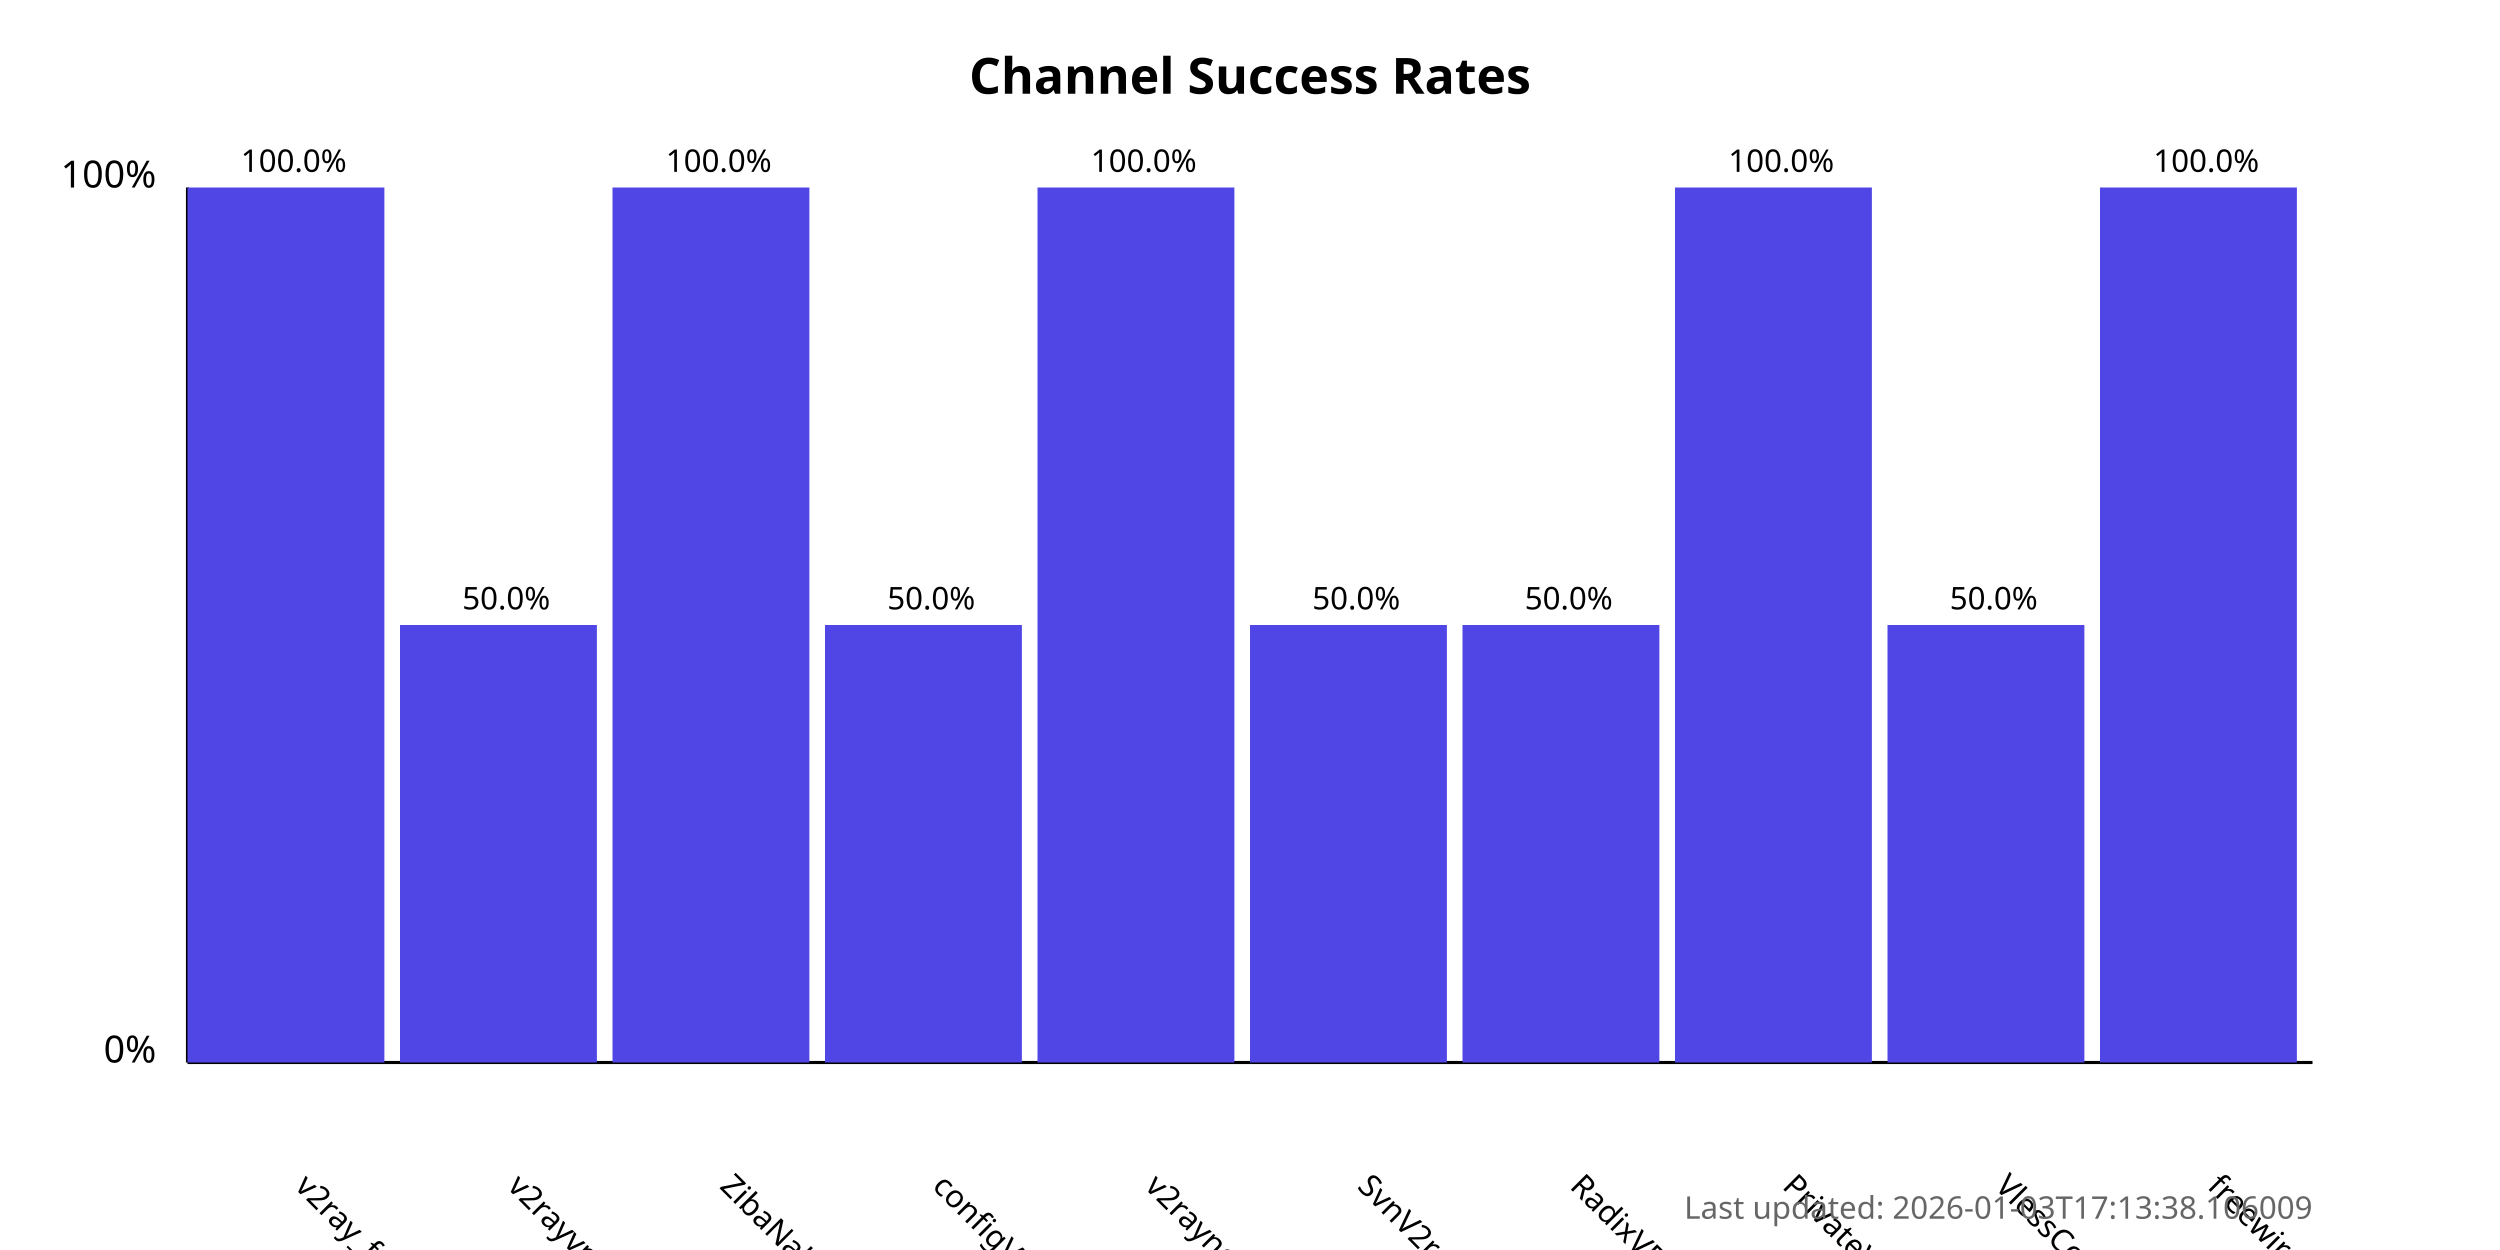
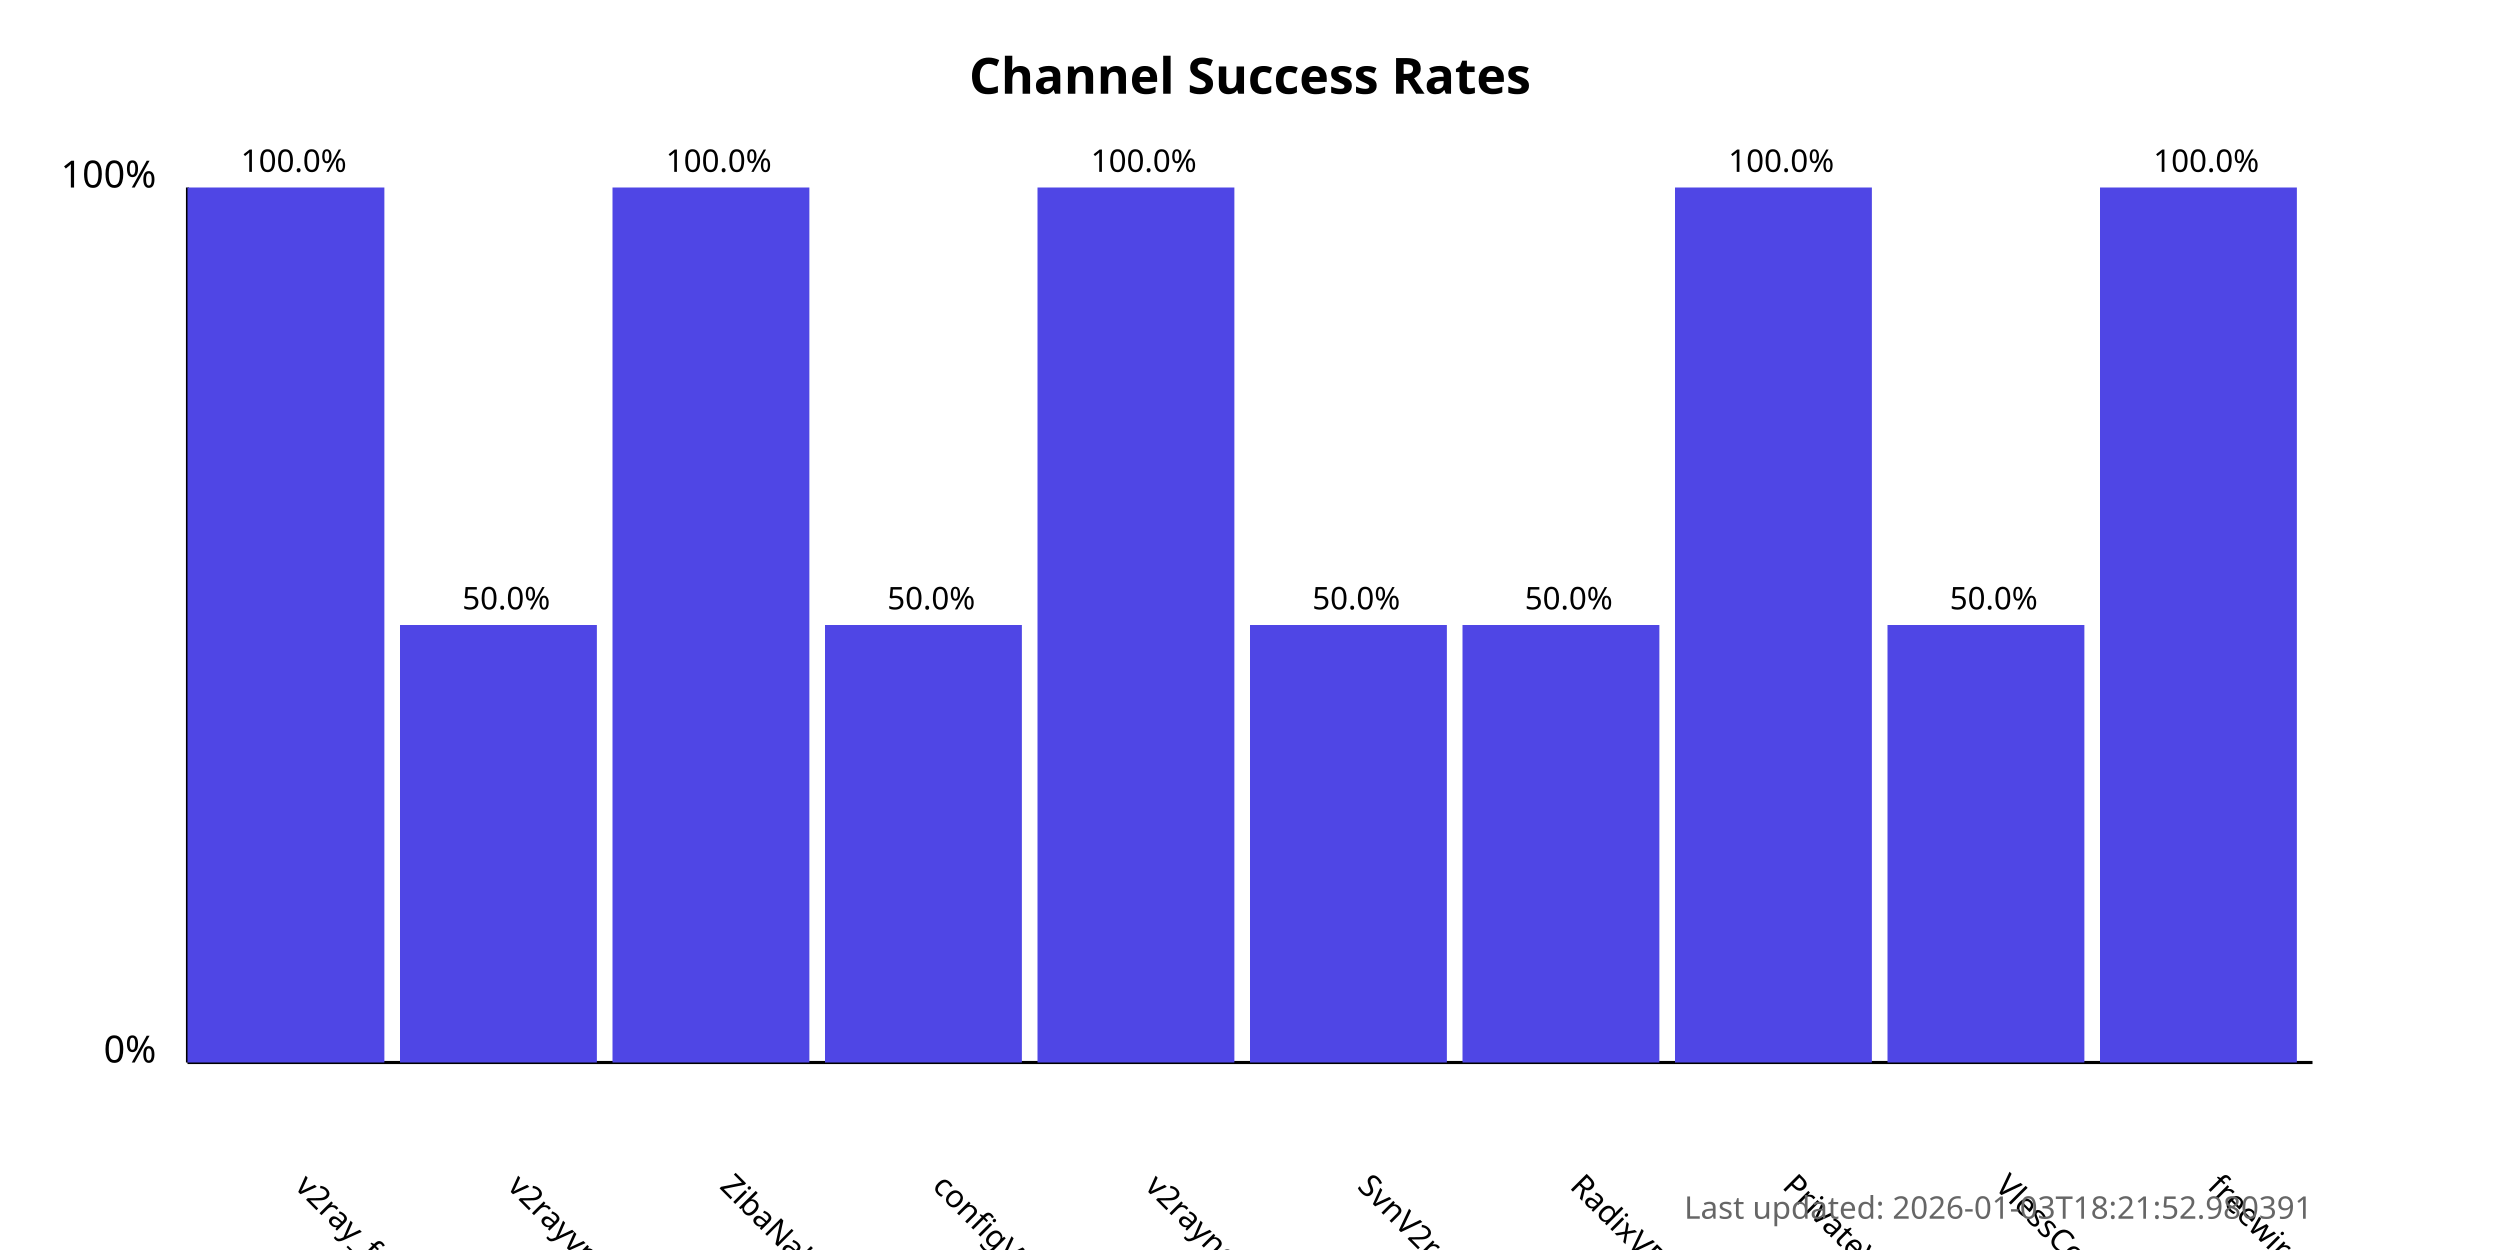
<svg xmlns="http://www.w3.org/2000/svg" width="800" height="400">
  <style>
            .chart-title { font: bold 16px sans-serif; }
            .axis-label { font: 12px sans-serif; }
            .tick-label { font: 10px sans-serif; }
            .bar { fill: #4f46e5; }
            .bar:hover { fill: #6366f1; }
            .timestamp { font: 10px sans-serif; fill: #666; }
        </style>
  <text x="400.0" y="30" text-anchor="middle" class="chart-title">
            Channel Success Rates
        </text>
  <line x1="60" y1="340" x2="60" y2="60" stroke="black" stroke-width="1" />
  <line x1="60" y1="340" x2="740" y2="340" stroke="black" stroke-width="1" />
  <text x="50" y="340" text-anchor="end" class="axis-label">0%</text>
  <text x="50" y="60" text-anchor="end" class="axis-label">100%</text>
  <g>
    <rect x="60" y="60.0" width="63.0" height="280.0" class="bar" />
    <text x="94.0" y="380" transform="rotate(45, 94.0, 380)" text-anchor="start" class="tick-label">
                v2ray_free_conf
            </text>
    <text x="94.0" y="55.0" text-anchor="middle" class="tick-label">
                100.0%
            </text>
  </g>
  <g>
    <rect x="128.0" y="200.0" width="63.0" height="140.0" class="bar" />
    <text x="162.0" y="380" transform="rotate(45, 162.0, 380)" text-anchor="start" class="tick-label">
                v2rayvpno
            </text>
    <text x="162.0" y="195.0" text-anchor="middle" class="tick-label">
                50.0%
            </text>
  </g>
  <g>
    <rect x="196.0" y="60.0" width="63.0" height="280.0" class="bar" />
    <text x="230.0" y="380" transform="rotate(45, 230.0, 380)" text-anchor="start" class="tick-label">
                ZibaNabz
            </text>
    <text x="230.0" y="55.0" text-anchor="middle" class="tick-label">
                100.0%
            </text>
  </g>
  <g>
    <rect x="264.0" y="200.0" width="63.0" height="140.0" class="bar" />
    <text x="298.0" y="380" transform="rotate(45, 298.0, 380)" text-anchor="start" class="tick-label">
                configV2rayForFree
            </text>
    <text x="298.0" y="195.0" text-anchor="middle" class="tick-label">
                50.0%
            </text>
  </g>
  <g>
    <rect x="332.0" y="60.0" width="63.0" height="280.0" class="bar" />
    <text x="366.0" y="380" transform="rotate(45, 366.0, 380)" text-anchor="start" class="tick-label">
                v2rayngvpn
            </text>
    <text x="366.0" y="55.0" text-anchor="middle" class="tick-label">
                100.0%
            </text>
  </g>
  <g>
    <rect x="400.0" y="200.0" width="63.0" height="140.0" class="bar" />
    <text x="434.0" y="380" transform="rotate(45, 434.0, 380)" text-anchor="start" class="tick-label">
                SvnV2ray
            </text>
    <text x="434.0" y="195.0" text-anchor="middle" class="tick-label">
                50.0%
            </text>
  </g>
  <g>
    <rect x="468.0" y="200.0" width="63.0" height="140.0" class="bar" />
    <text x="502.0" y="380" transform="rotate(45, 502.0, 380)" text-anchor="start" class="tick-label">
                RadixVPN
            </text>
    <text x="502.0" y="195.0" text-anchor="middle" class="tick-label">
                50.0%
            </text>
  </g>
  <g>
    <rect x="536.0" y="60.0" width="63.0" height="280.0" class="bar" />
    <text x="570.0" y="380" transform="rotate(45, 570.0, 380)" text-anchor="start" class="tick-label">
                PrivateVPNs
            </text>
    <text x="570.0" y="55.0" text-anchor="middle" class="tick-label">
                100.0%
            </text>
  </g>
  <g>
    <rect x="604.0" y="200.0" width="63.0" height="140.0" class="bar" />
    <text x="638.0" y="380" transform="rotate(45, 638.0, 380)" text-anchor="start" class="tick-label">
                VlessConfig
            </text>
    <text x="638.0" y="195.0" text-anchor="middle" class="tick-label">
                50.0%
            </text>
  </g>
  <g>
    <rect x="672.0" y="60.0" width="63.0" height="280.0" class="bar" />
    <text x="706.0" y="380" transform="rotate(45, 706.0, 380)" text-anchor="start" class="tick-label">
                freewireguard
            </text>
    <text x="706.0" y="55.0" text-anchor="middle" class="tick-label">
                100.0%
            </text>
  </g>
  <text x="740" y="390" text-anchor="end" class="timestamp">
-             Last updated: 2026-01-03T17:13:38.106009
+             Last updated: 2026-01-03T18:21:52.980391
        </text>
</svg>
